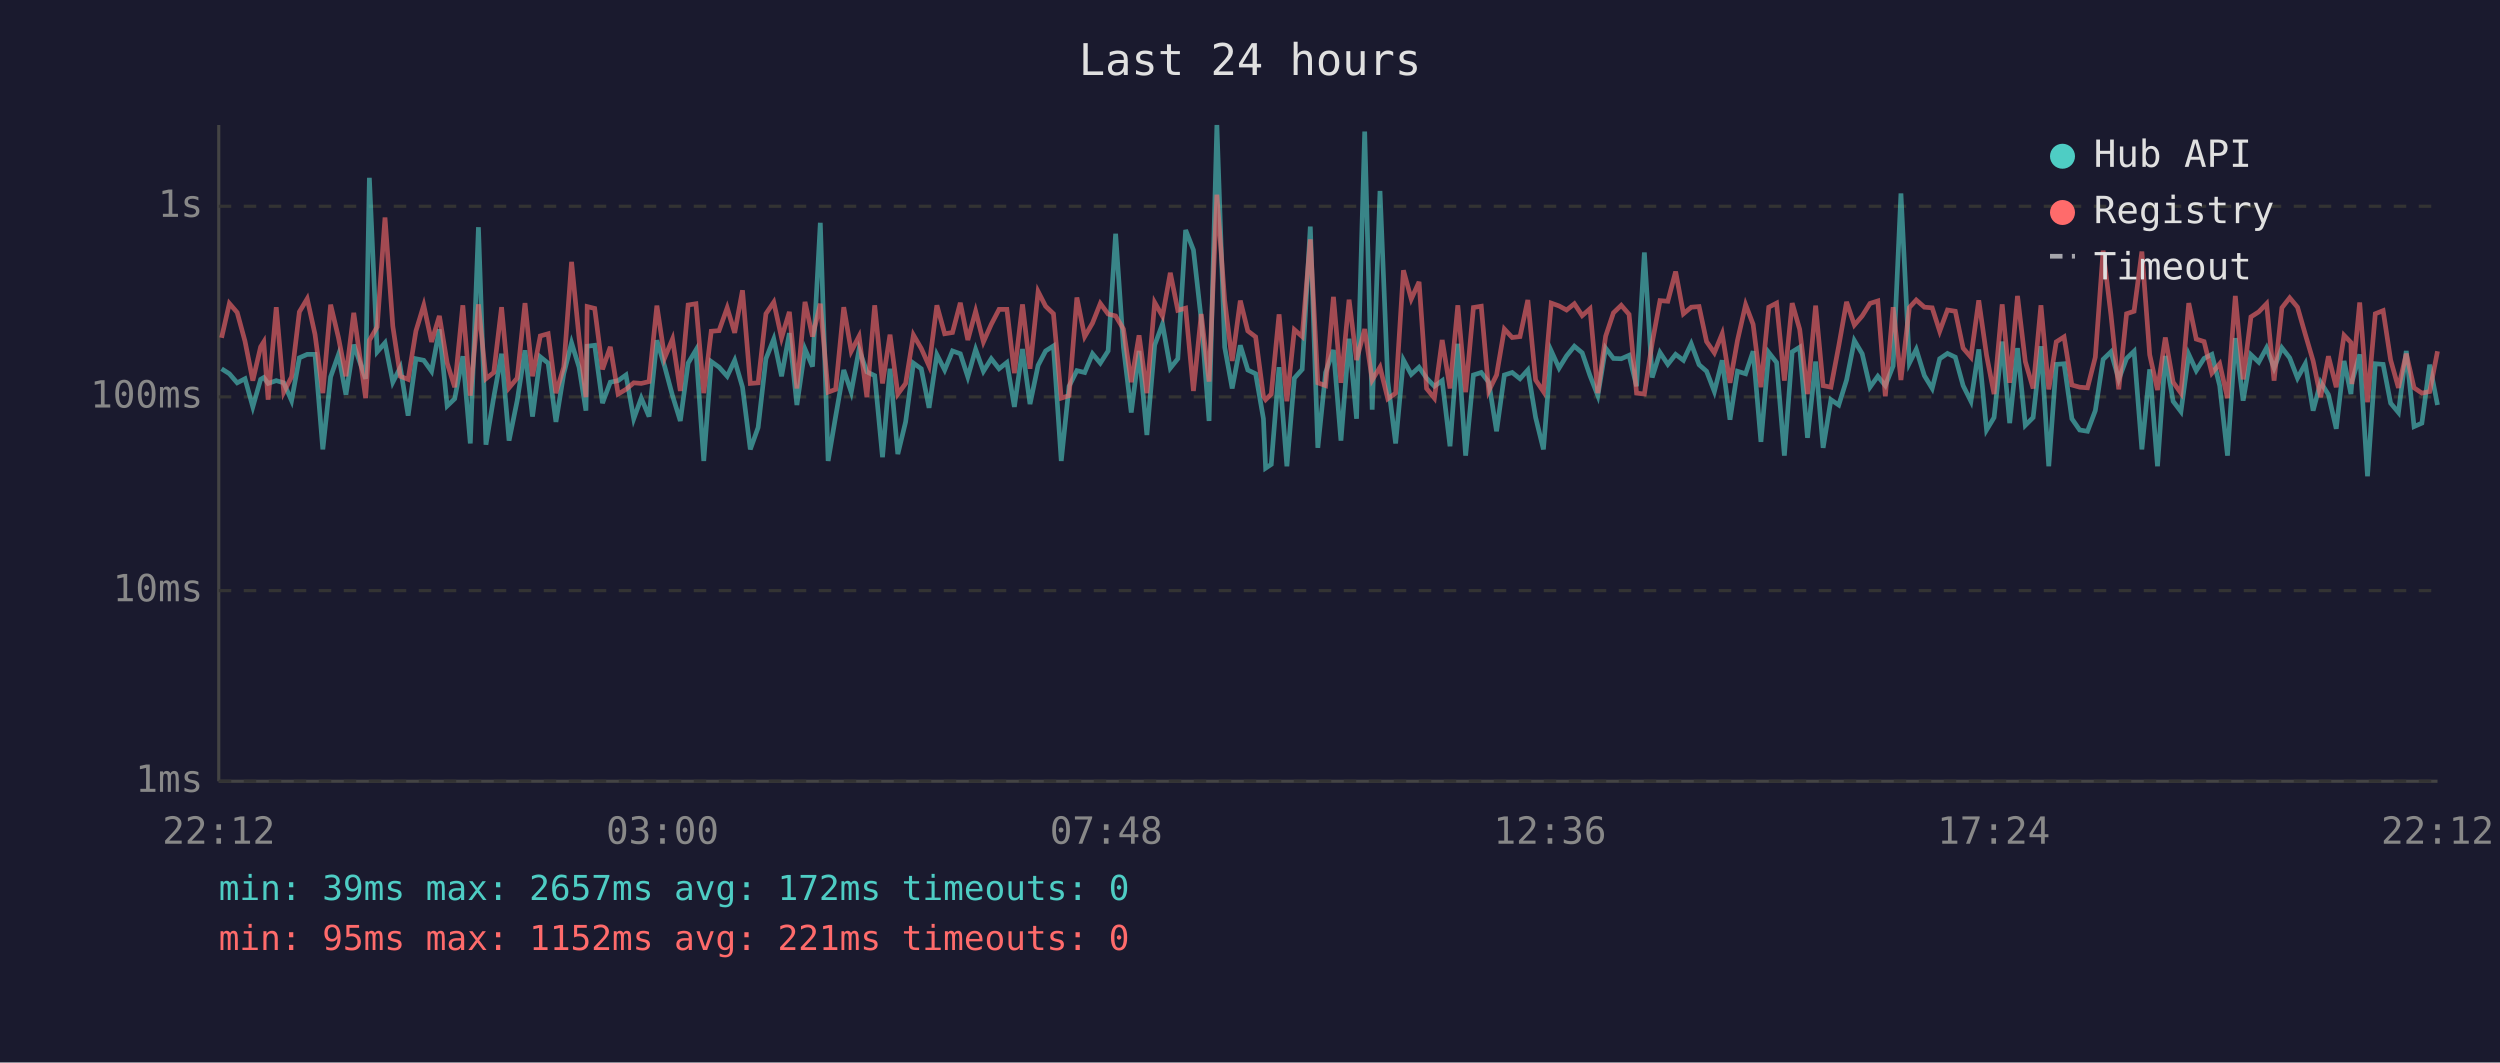
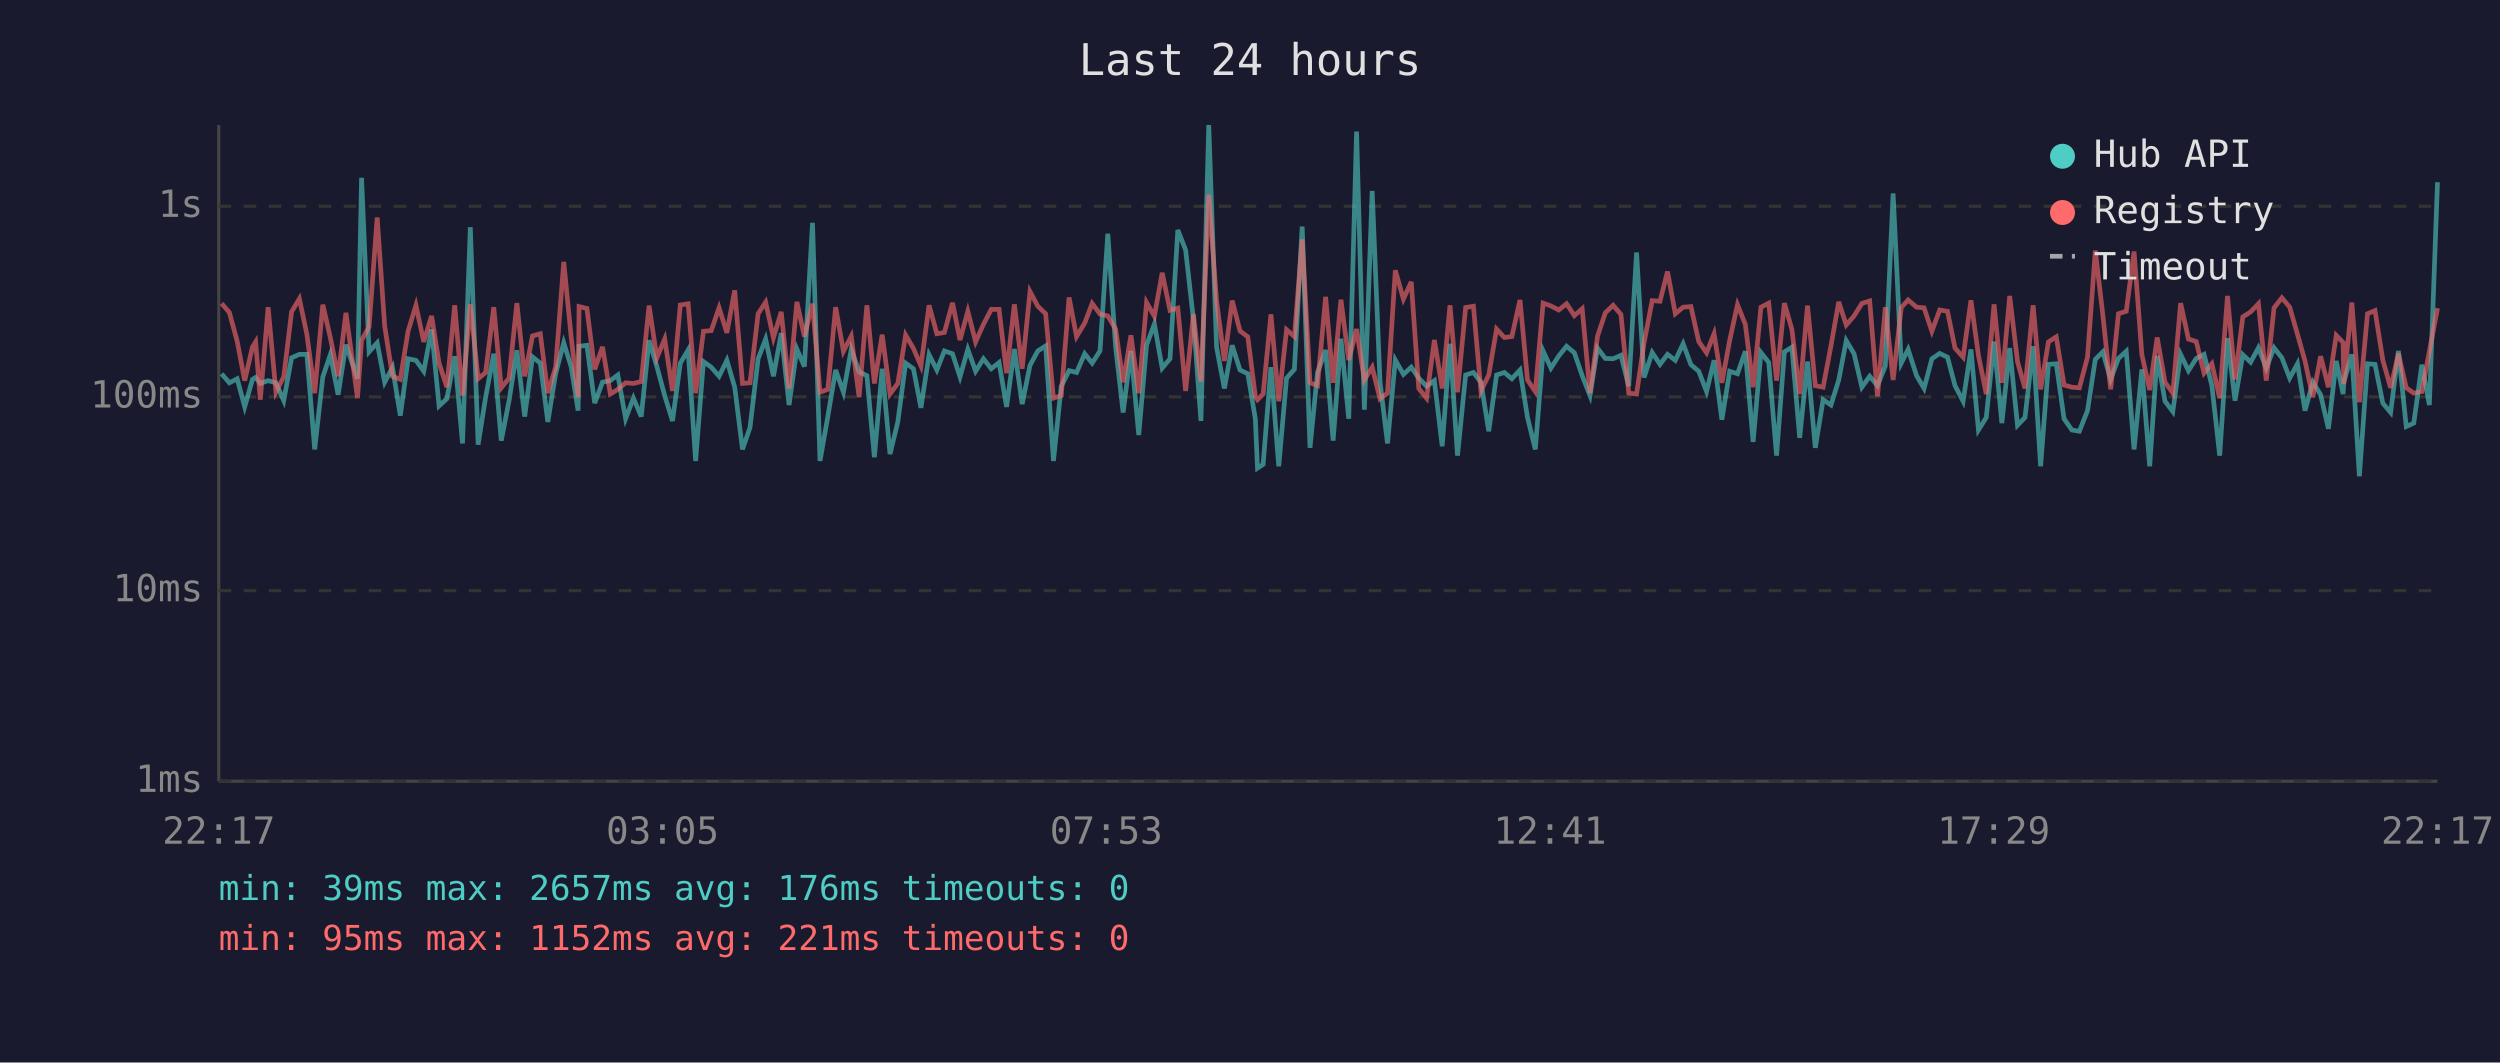
<svg xmlns="http://www.w3.org/2000/svg" viewBox="0 0 800 340" font-family="monospace" font-size="12">
  <rect width="800" height="340" fill="#1a1a2e" />
  <text x="400" y="24" fill="#e0e0e0" font-size="14" text-anchor="middle">Last 24 hours</text>
  <line x1="70" y1="40" x2="70" y2="250" stroke="#444" stroke-width="1" />
  <line x1="70" y1="250" x2="780" y2="250" stroke="#444" stroke-width="1" />
  <line x1="70" y1="250" x2="780" y2="250" stroke="#333" stroke-width="1" stroke-dasharray="4" />
  <text x="65" y="250" fill="#888" text-anchor="end" dominant-baseline="middle">1ms</text>
  <line x1="70" y1="189" x2="780" y2="189" stroke="#333" stroke-width="1" stroke-dasharray="4" />
  <text x="65" y="189" fill="#888" text-anchor="end" dominant-baseline="middle">10ms</text>
  <line x1="70" y1="127" x2="780" y2="127" stroke="#333" stroke-width="1" stroke-dasharray="4" />
  <text x="65" y="127" fill="#888" text-anchor="end" dominant-baseline="middle">100ms</text>
  <line x1="70" y1="66" x2="780" y2="66" stroke="#333" stroke-width="1" stroke-dasharray="4" />
  <text x="65" y="66" fill="#888" text-anchor="end" dominant-baseline="middle">1s</text>
-   <text x="70" y="270" fill="#888" text-anchor="middle">22:12</text>
-   <text x="212" y="270" fill="#888" text-anchor="middle">03:00</text>
-   <text x="354" y="270" fill="#888" text-anchor="middle">07:48</text>
-   <text x="496" y="270" fill="#888" text-anchor="middle">12:36</text>
-   <text x="638" y="270" fill="#888" text-anchor="middle">17:24</text>
-   <text x="780" y="270" fill="#888" text-anchor="middle">22:12</text>
-   <polyline points="70.9,118.0 73.4,119.6 75.9,122.5 78.4,121.2 80.9,130.2 83.4,121.4 84.4,120.8 85.8,122.7 88.4,121.8 90.8,122.5 93.3,128.2 95.8,114.5 98.3,113.4 100.8,113.4 103.3,143.8 105.8,120.6 108.3,113.5 110.7,126.3 113.2,110.3 117.0,121.2 118.2,56.9 120.7,112.6 123.2,109.7 125.7,122.3 128.1,117.6 130.6,133.0 133.1,114.8 135.6,115.3 138.1,118.8 140.6,105.4 143.1,129.9 145.5,127.6 148.1,114.0 150.5,141.9 153.1,72.7 155.5,142.3 158.0,127.1 160.5,113.2 162.9,141.0 165.5,128.2 168.0,112.1 170.4,133.3 172.9,114.2 175.4,116.2 177.9,135.0 180.4,119.6 182.9,109.7 185.3,117.5 187.5,131.4 187.9,110.8 190.3,110.5 192.8,129.0 195.3,122.3 197.8,121.8 200.3,120.0 202.8,134.0 205.2,127.4 207.7,133.3 210.2,108.9 212.7,117.3 215.2,126.6 217.7,134.7 220.2,116.2 222.7,112.0 225.2,147.5 227.6,115.7 230.1,117.5 232.7,120.4 235.1,115.3 237.6,123.9 240.1,143.8 242.6,136.8 245.1,114.8 247.6,108.5 250.1,120.4 252.6,106.6 255.0,129.6 257.6,111.7 260.0,117.3 262.5,71.3 265.0,147.5 267.4,133.3 270.0,118.4 272.4,125.5 274.9,111.8 277.4,119.0 279.9,120.2 282.4,146.3 284.8,118.0 287.3,145.3 289.8,135.0 292.3,116.2 294.8,118.0 297.3,130.5 299.8,113.5 302.3,118.4 304.8,112.3 307.3,113.2 309.7,120.6 312.2,111.8 314.7,118.8 317.2,114.8 319.7,118.0 322.2,116.0 324.6,130.2 327.2,111.7 329.6,129.3 332.2,116.9 334.6,112.3 337.1,110.7 339.6,147.5 342.1,123.6 344.6,118.6 347.1,119.2 349.6,113.2 352.1,116.2 354.6,112.3 357.0,74.8 359.5,111.1 362.0,132.0 364.5,112.3 367.0,139.2 369.5,110.4 372.0,103.7 374.5,117.8 376.9,114.8 379.4,73.6 381.9,80.0 384.4,102.3 386.9,134.7 389.4,40.0 391.9,111.1 394.3,124.3 396.9,110.5 399.3,118.4 401.8,119.6 404.3,134.0 405.0,149.8 406.8,148.6 409.3,117.5 411.8,149.2 414.2,121.0 416.7,118.2 419.3,72.5 421.7,143.3 424.2,119.2 426.7,112.0 429.1,141.0 431.7,108.4 434.1,134.0 436.7,42.1 439.1,131.1 441.6,61.1 444.1,122.1 446.6,141.9 449.1,115.2 451.6,119.8 454.1,117.5 456.5,121.0 459.0,123.6 461.5,121.8 464.0,142.8 466.5,110.0 469.0,145.8 471.5,120.0 474.0,119.2 476.4,122.3 478.9,138.0 481.4,120.0 483.9,119.2 486.4,121.2 488.9,118.4 491.4,133.6 493.9,143.8 496.4,112.3 498.9,117.8 501.3,113.9 503.8,110.8 506.3,112.9 508.8,120.2 511.3,126.6 513.8,111.4 516.3,114.7 518.8,114.8 521.3,113.7 523.7,123.6 526.2,80.8 528.7,120.8 531.2,112.8 533.7,116.6 536.2,113.4 538.7,115.3 541.2,110.0 543.7,116.7 546.1,118.8 548.6,125.3 551.1,115.3 553.6,134.3 556.0,118.8 558.6,119.6 561.0,112.4 563.5,141.4 566.0,112.8 568.5,116.0 571.0,145.8 573.5,112.6 575.9,111.1 578.4,140.1 581.0,115.7 583.4,143.3 585.9,127.9 588.4,129.6 590.9,121.6 593.4,109.0 595.9,113.2 598.4,123.9 600.9,120.4 603.3,123.4 605.8,117.1 608.3,61.9 611.0,116.2 613.2,111.8 615.8,120.2 618.3,124.3 620.7,114.8 623.2,113.1 625.7,114.3 628.2,123.4 630.7,128.4 633.2,111.8 635.7,137.6 638.1,133.6 640.7,109.3 643.1,135.4 645.6,111.4 648.1,136.1 650.6,133.6 653.1,110.8 655.6,149.2 658.0,116.6 660.5,116.4 663.0,134.0 665.5,137.6 668.0,138.0 670.5,131.4 673.0,115.0 675.5,112.6 678.0,121.4 680.5,114.7 682.9,112.4 685.4,143.8 687.9,118.2 690.4,149.2 692.9,113.9 695.4,128.4 697.9,131.7 700.4,113.4 702.8,118.6 705.3,114.7 707.8,113.4 710.3,123.4 712.8,145.8 715.3,108.2 717.8,128.2 720.3,113.5 722.8,115.9 725.3,111.3 727.7,117.8 730.2,111.3 732.7,114.5 735.2,121.0 737.7,116.4 740.2,131.4 742.6,122.3 745.1,126.3 747.6,137.2 750.1,115.5 752.3,126.1 752.6,122.3 755.1,113.4 757.6,152.4 760.1,116.4 762.6,116.6 765.0,129.0 767.5,132.0 770.0,112.3 772.5,136.5 775.0,135.4 777.5,116.7 780.0,129.6" fill="none" stroke="#4ecdc4" stroke-width="1.5" opacity="0.6" />
-   <polyline points="70.9,108.1 73.4,97.1 75.9,100.0 78.4,109.2 80.9,121.8 83.4,111.0 84.4,109.4 85.8,127.9 88.4,98.3 90.8,125.5 93.3,120.6 95.8,99.8 98.3,95.6 100.8,107.0 103.3,125.8 105.8,97.5 108.3,108.0 110.7,120.4 113.2,100.1 117.0,127.4 118.2,108.9 120.7,104.6 123.2,69.6 125.7,104.4 128.1,120.4 130.6,121.4 133.1,105.9 135.6,97.7 138.1,109.4 140.6,101.1 143.1,116.2 145.5,123.9 148.1,97.7 150.5,126.6 153.1,97.4 155.5,121.2 158.0,119.2 160.5,98.3 162.9,124.1 165.5,121.0 168.0,97.0 170.4,120.4 172.9,107.5 175.4,106.8 177.9,125.8 180.4,117.5 182.9,83.8 185.3,108.1 187.5,127.1 187.9,98.1 190.3,98.7 192.8,118.2 195.3,111.0 197.8,126.1 200.3,124.6 202.8,122.5 205.2,122.7 207.7,122.1 210.2,97.8 212.7,114.5 215.2,108.5 217.7,125.1 220.2,97.6 222.7,97.2 225.2,125.8 227.6,106.0 230.1,105.8 232.7,98.5 235.1,106.5 237.6,92.9 240.1,122.7 242.6,122.5 245.1,100.4 247.6,96.7 250.1,108.1 252.6,99.8 255.0,124.3 257.6,96.6 260.0,107.7 262.5,97.2 265.0,125.5 267.4,124.6 270.0,98.3 272.4,112.4 274.9,107.6 277.4,127.1 279.9,97.7 282.4,122.7 284.8,107.1 287.3,126.1 289.8,122.7 292.3,107.2 294.8,111.5 297.3,117.1 299.8,97.7 302.3,106.8 304.8,106.4 307.3,96.9 309.7,108.8 312.2,99.6 314.7,109.4 317.2,103.8 319.7,99.0 322.2,99.0 324.6,119.4 327.2,97.4 329.6,118.0 332.2,93.3 334.6,98.0 337.1,100.4 339.6,127.4 342.1,126.6 344.6,95.2 347.1,107.7 349.6,103.4 352.1,97.1 354.6,100.5 357.0,101.1 359.5,105.3 362.0,122.3 364.5,107.3 367.0,125.8 369.5,96.8 372.0,101.2 374.5,87.3 376.9,99.3 379.4,98.6 381.9,125.1 384.4,100.5 386.9,122.1 389.4,62.3 391.9,96.2 394.3,115.5 396.9,96.2 399.3,105.9 401.8,107.8 404.3,126.8 405.0,127.9 406.8,126.1 409.3,100.6 411.8,128.4 414.2,105.5 416.7,107.7 419.3,76.6 421.7,122.5 424.2,123.4 426.7,95.0 429.1,122.5 431.7,95.9 434.1,115.2 436.7,105.3 439.1,121.6 441.6,117.5 444.1,127.6 446.6,125.8 449.1,86.5 451.6,95.7 454.1,90.2 456.5,124.3 459.0,127.4 461.5,108.8 464.0,124.3 466.5,97.7 469.0,125.5 471.5,98.4 474.0,98.0 476.4,125.1 478.9,120.0 481.4,105.3 483.9,108.0 486.4,107.7 488.9,96.0 491.4,121.6 493.9,125.3 496.4,97.0 498.9,97.9 501.3,99.2 503.8,97.2 506.3,101.0 508.8,98.8 511.3,125.8 513.8,107.6 516.3,100.1 518.8,97.7 521.3,100.6 523.7,125.8 526.2,126.1 528.7,109.7 531.2,96.2 533.7,96.4 536.2,86.9 538.7,100.4 541.2,98.3 543.7,98.1 546.1,109.3 548.6,112.9 551.1,106.8 553.6,122.5 556.0,108.9 558.6,97.5 561.0,103.8 563.5,123.9 566.0,98.3 568.5,97.0 571.0,121.8 573.5,97.0 575.9,105.4 578.4,126.1 581.0,97.8 583.4,123.4 585.9,123.9 588.4,110.7 590.9,96.6 593.4,104.0 595.9,101.1 598.4,97.1 600.9,96.3 603.3,126.8 605.8,98.3 608.3,121.6 611.0,98.4 613.2,96.0 615.8,98.3 618.3,98.5 620.7,106.0 623.2,99.2 625.7,99.6 628.2,111.4 630.7,114.3 633.2,96.1 635.7,113.7 638.1,126.1 640.7,97.4 643.1,122.5 645.6,94.7 648.1,115.7 650.6,124.3 653.1,97.7 655.6,124.6 658.0,109.4 660.5,107.8 663.0,123.2 665.5,123.9 668.0,124.1 670.5,114.3 673.0,80.2 675.5,100.7 678.0,124.6 680.5,100.4 682.9,99.6 685.4,80.5 687.9,113.5 690.4,124.8 692.9,108.0 695.4,122.3 697.9,125.8 700.4,97.0 702.8,108.5 705.3,109.3 707.8,119.4 710.3,116.4 712.8,127.4 715.3,94.7 717.8,121.4 720.3,101.4 722.8,99.8 725.3,97.2 727.7,121.8 730.2,98.5 732.7,95.3 735.2,98.3 737.7,107.0 740.2,115.5 742.6,127.1 745.1,114.0 747.6,123.9 750.1,107.3 752.3,109.6 752.6,122.9 755.1,96.8 757.6,128.7 760.1,100.4 762.6,99.4 765.0,115.2 767.5,124.1 770.0,113.2 772.5,124.1 775.0,125.8 777.5,125.3 780.0,112.4" fill="none" stroke="#ff6b6b" stroke-width="1.5" opacity="0.6" />
+   <text x="70" y="270" fill="#888" text-anchor="middle">22:17</text>
+   <text x="212" y="270" fill="#888" text-anchor="middle">03:05</text>
+   <text x="354" y="270" fill="#888" text-anchor="middle">07:53</text>
+   <text x="496" y="270" fill="#888" text-anchor="middle">12:41</text>
+   <text x="638" y="270" fill="#888" text-anchor="middle">17:29</text>
+   <text x="780" y="270" fill="#888" text-anchor="middle">22:17</text>
+   <polyline points="70.9,119.6 73.4,122.5 75.9,121.2 78.3,130.2 80.8,121.4 81.8,120.8 83.3,122.7 85.8,121.8 88.3,122.5 90.8,128.2 93.3,114.5 95.8,113.4 98.2,113.4 100.7,143.8 103.3,120.6 105.7,113.5 108.2,126.3 110.7,110.3 114.4,121.2 115.7,56.9 118.1,112.6 120.7,109.7 123.1,122.3 125.6,117.6 128.1,133.0 130.6,114.8 133.1,115.3 135.6,118.8 138.1,105.4 140.5,129.9 143.0,127.6 145.5,114.0 148.0,141.9 150.5,72.7 153.0,142.3 155.4,127.1 158.0,113.2 160.4,141.0 162.9,128.2 165.4,112.1 167.9,133.3 170.4,114.2 172.9,116.2 175.3,135.0 177.8,119.6 180.4,109.7 182.8,117.5 185.0,131.4 185.3,110.8 187.8,110.5 190.3,129.0 192.8,122.3 195.3,121.8 197.7,120.0 200.2,134.0 202.7,127.4 205.2,133.3 207.7,108.9 210.2,117.3 212.7,126.6 215.2,134.7 217.7,116.2 220.2,112.0 222.6,147.5 225.1,115.7 227.6,117.5 230.1,120.4 232.6,115.3 235.1,123.9 237.6,143.8 240.0,136.8 242.6,114.8 245.0,108.5 247.5,120.4 250.0,106.6 252.5,129.6 255.0,111.7 257.4,117.3 260.0,71.3 262.4,147.5 264.9,133.3 267.4,118.4 269.9,125.5 272.4,111.8 274.9,119.0 277.4,120.2 279.8,146.3 282.3,118.0 284.8,145.3 287.3,135.0 289.8,116.2 292.3,118.0 294.7,130.5 297.3,113.5 299.8,118.4 302.2,112.3 304.8,113.2 307.2,120.6 309.7,111.8 312.2,118.8 314.7,114.8 317.2,118.0 319.7,116.0 322.1,130.2 324.6,111.7 327.1,129.3 329.6,116.9 332.1,112.3 334.6,110.7 337.1,147.5 339.6,123.6 342.1,118.6 344.5,119.2 347.1,113.2 349.5,116.2 352.0,112.3 354.5,74.8 357.0,111.1 359.4,132.0 361.9,112.3 364.4,139.2 366.9,110.4 369.4,103.7 371.9,117.8 374.4,114.8 376.9,73.6 379.4,80.0 381.9,102.3 384.3,134.7 386.8,40.0 389.3,111.1 391.8,124.3 394.3,110.5 396.8,118.4 399.3,119.6 401.7,134.0 402.4,149.8 404.2,148.6 406.7,117.5 409.2,149.2 411.7,121.0 414.2,118.2 416.7,72.5 419.2,143.3 421.6,119.2 424.2,112.0 426.6,141.0 429.1,108.4 431.6,134.0 434.1,42.1 436.6,131.1 439.1,61.1 441.6,122.1 444.0,141.9 446.5,115.2 449.1,119.8 451.6,117.5 454.0,121.0 456.5,123.6 459.0,121.8 461.5,142.8 464.0,110.0 466.4,145.8 469.0,120.0 471.5,119.2 473.9,122.3 476.4,138.0 478.9,120.0 481.4,119.2 483.8,121.2 486.4,118.4 488.8,133.6 491.3,143.8 493.8,112.3 496.3,117.8 498.8,113.9 501.3,110.8 503.8,112.9 506.3,120.2 508.8,126.6 511.2,111.4 513.7,114.7 516.2,114.8 518.7,113.7 521.2,123.6 523.7,80.8 526.1,120.8 528.7,112.8 531.2,116.6 533.6,113.4 536.1,115.3 538.6,110.0 541.1,116.7 543.6,118.8 546.1,125.3 548.5,115.3 551.0,134.3 553.5,118.8 556.0,119.6 558.5,112.4 561.0,141.4 563.5,112.8 566.0,116.0 568.5,145.8 571.0,112.6 573.4,111.1 575.9,140.1 578.4,115.7 580.9,143.3 583.4,127.9 585.9,129.6 588.4,121.6 590.8,109.0 593.3,113.2 595.8,123.9 598.3,120.4 600.8,123.4 603.3,117.1 605.8,61.9 608.4,116.2 610.6,111.8 613.3,120.2 615.7,124.3 618.2,114.8 620.7,113.1 623.2,114.3 625.6,123.4 628.2,128.4 630.7,111.8 633.1,137.6 635.6,133.6 638.1,109.3 640.6,135.4 643.1,111.4 645.6,136.1 648.0,133.6 650.6,110.8 653.0,149.2 655.5,116.6 658.0,116.4 660.5,134.0 663.0,137.6 665.4,138.0 668.0,131.4 670.5,115.0 672.9,112.6 675.4,121.4 677.9,114.7 680.4,112.4 682.9,143.8 685.4,118.2 687.9,149.2 690.3,113.9 692.8,128.4 695.3,131.7 697.8,113.4 700.3,118.6 702.8,114.7 705.3,113.4 707.8,123.4 710.3,145.8 712.8,108.2 715.2,128.2 717.7,113.5 720.2,115.9 722.7,111.3 725.2,117.8 727.7,111.3 730.2,114.5 732.7,121.0 735.2,116.4 737.6,131.4 740.1,122.3 742.6,126.3 745.1,137.2 747.6,115.5 749.8,126.1 750.0,122.3 752.6,113.4 755.0,152.4 757.6,116.4 760.0,116.6 762.5,129.0 765.0,132.0 767.5,112.3 770.0,136.5 772.4,135.4 775.0,116.7 777.4,129.6 780.0,58.3" fill="none" stroke="#4ecdc4" stroke-width="1.5" opacity="0.6" />
+   <polyline points="70.9,97.1 73.4,100.0 75.9,109.2 78.3,121.8 80.8,111.0 81.8,109.4 83.3,127.9 85.8,98.3 88.3,125.5 90.8,120.6 93.3,99.8 95.8,95.6 98.2,107.0 100.7,125.8 103.3,97.5 105.7,108.0 108.2,120.4 110.7,100.1 114.4,127.4 115.7,108.9 118.1,104.6 120.7,69.6 123.1,104.4 125.6,120.4 128.1,121.4 130.6,105.9 133.1,97.7 135.6,109.4 138.1,101.1 140.5,116.2 143.0,123.9 145.5,97.7 148.0,126.6 150.5,97.4 153.0,121.2 155.4,119.2 158.0,98.3 160.4,124.1 162.9,121.0 165.4,97.0 167.9,120.4 170.4,107.5 172.9,106.8 175.3,125.8 177.8,117.5 180.4,83.8 182.8,108.1 185.0,127.1 185.3,98.1 187.8,98.7 190.3,118.2 192.8,111.0 195.3,126.1 197.7,124.6 200.2,122.5 202.7,122.7 205.2,122.1 207.7,97.8 210.2,114.5 212.7,108.5 215.2,125.1 217.7,97.6 220.2,97.2 222.6,125.8 225.1,106.0 227.6,105.8 230.1,98.5 232.6,106.5 235.1,92.9 237.6,122.7 240.0,122.5 242.6,100.4 245.0,96.7 247.5,108.1 250.0,99.8 252.5,124.3 255.0,96.6 257.4,107.7 260.0,97.2 262.4,125.5 264.9,124.6 267.4,98.3 269.9,112.4 272.4,107.6 274.9,127.1 277.4,97.7 279.8,122.7 282.3,107.1 284.8,126.1 287.3,122.7 289.8,107.2 292.3,111.5 294.7,117.1 297.3,97.7 299.8,106.8 302.2,106.4 304.8,96.9 307.2,108.8 309.7,99.6 312.2,109.4 314.7,103.8 317.2,99.0 319.7,99.0 322.1,119.4 324.6,97.4 327.1,118.0 329.6,93.3 332.1,98.0 334.6,100.4 337.1,127.4 339.6,126.6 342.1,95.2 344.5,107.7 347.1,103.4 349.5,97.1 352.0,100.5 354.5,101.1 357.0,105.3 359.4,122.3 361.9,107.3 364.4,125.8 366.9,96.8 369.4,101.2 371.9,87.3 374.4,99.3 376.9,98.6 379.4,125.1 381.9,100.5 384.3,122.1 386.8,62.3 389.3,96.2 391.8,115.5 394.3,96.2 396.8,105.9 399.3,107.8 401.7,126.8 402.4,127.9 404.2,126.1 406.7,100.6 409.2,128.4 411.7,105.5 414.2,107.7 416.7,76.6 419.2,122.5 421.6,123.4 424.2,95.0 426.6,122.5 429.1,95.9 431.6,115.2 434.1,105.3 436.6,121.6 439.1,117.5 441.6,127.6 444.0,125.8 446.5,86.5 449.1,95.7 451.6,90.2 454.0,124.3 456.5,127.4 459.0,108.8 461.5,124.3 464.0,97.7 466.4,125.5 469.0,98.4 471.5,98.0 473.9,125.1 476.4,120.0 478.9,105.3 481.4,108.0 483.8,107.7 486.4,96.0 488.8,121.6 491.3,125.3 493.8,97.0 496.3,97.9 498.8,99.2 501.3,97.2 503.8,101.0 506.3,98.8 508.8,125.8 511.2,107.6 513.7,100.1 516.2,97.7 518.7,100.6 521.2,125.8 523.7,126.1 526.1,109.7 528.7,96.2 531.2,96.4 533.6,86.9 536.1,100.4 538.6,98.3 541.1,98.1 543.6,109.3 546.1,112.9 548.5,106.8 551.0,122.5 553.5,108.9 556.0,97.5 558.5,103.8 561.0,123.9 563.5,98.3 566.0,97.0 568.5,121.8 571.0,97.0 573.4,105.4 575.9,126.1 578.4,97.8 580.9,123.4 583.4,123.9 585.9,110.7 588.4,96.6 590.8,104.0 593.3,101.1 595.8,97.1 598.3,96.3 600.8,126.8 603.3,98.3 605.8,121.6 608.4,98.4 610.6,96.0 613.3,98.3 615.7,98.5 618.2,106.0 620.7,99.2 623.2,99.6 625.6,111.4 628.2,114.3 630.7,96.1 633.1,113.7 635.6,126.1 638.1,97.4 640.6,122.5 643.1,94.7 645.6,115.7 648.0,124.3 650.6,97.7 653.0,124.6 655.5,109.4 658.0,107.8 660.5,123.2 663.0,123.9 665.4,124.1 668.0,114.3 670.5,80.2 672.9,100.7 675.4,124.6 677.9,100.4 680.4,99.6 682.9,80.5 685.4,113.5 687.9,124.8 690.3,108.0 692.8,122.3 695.3,125.8 697.8,97.0 700.3,108.5 702.8,109.3 705.3,119.4 707.8,116.4 710.3,127.4 712.8,94.7 715.2,121.4 717.7,101.4 720.2,99.8 722.7,97.2 725.2,121.8 727.7,98.5 730.2,95.3 732.7,98.3 735.2,107.0 737.6,115.5 740.1,127.1 742.6,114.0 745.1,123.9 747.6,107.3 749.8,109.6 750.0,122.9 752.6,96.8 755.0,128.7 757.6,100.4 760.0,99.4 762.5,115.2 765.0,124.1 767.5,113.2 770.0,124.1 772.4,125.8 775.0,125.3 777.4,112.4 780.0,98.6" fill="none" stroke="#ff6b6b" stroke-width="1.5" opacity="0.6" />
  <circle cx="660" cy="50" r="4" fill="#4ecdc4" />
  <text x="670" y="50" fill="#e0e0e0" dominant-baseline="middle">Hub API</text>
  <circle cx="660" cy="68" r="4" fill="#ff6b6b" />
  <text x="670" y="68" fill="#e0e0e0" dominant-baseline="middle">Registry</text>
  <line x1="656" y1="82" x2="664" y2="82" stroke="#e0e0e0" stroke-width="1.5" stroke-dasharray="4,3" opacity="0.7" />
  <text x="670" y="86" fill="#e0e0e0" dominant-baseline="middle">Timeout</text>
-   <text x="70" y="288" fill="#4ecdc4" font-size="11">min: 39ms  max: 2657ms  avg: 172ms  timeouts: 0</text>
+   <text x="70" y="288" fill="#4ecdc4" font-size="11">min: 39ms  max: 2657ms  avg: 176ms  timeouts: 0</text>
  <text x="70" y="304" fill="#ff6b6b" font-size="11">min: 95ms  max: 1152ms  avg: 221ms  timeouts: 0</text>
</svg>
